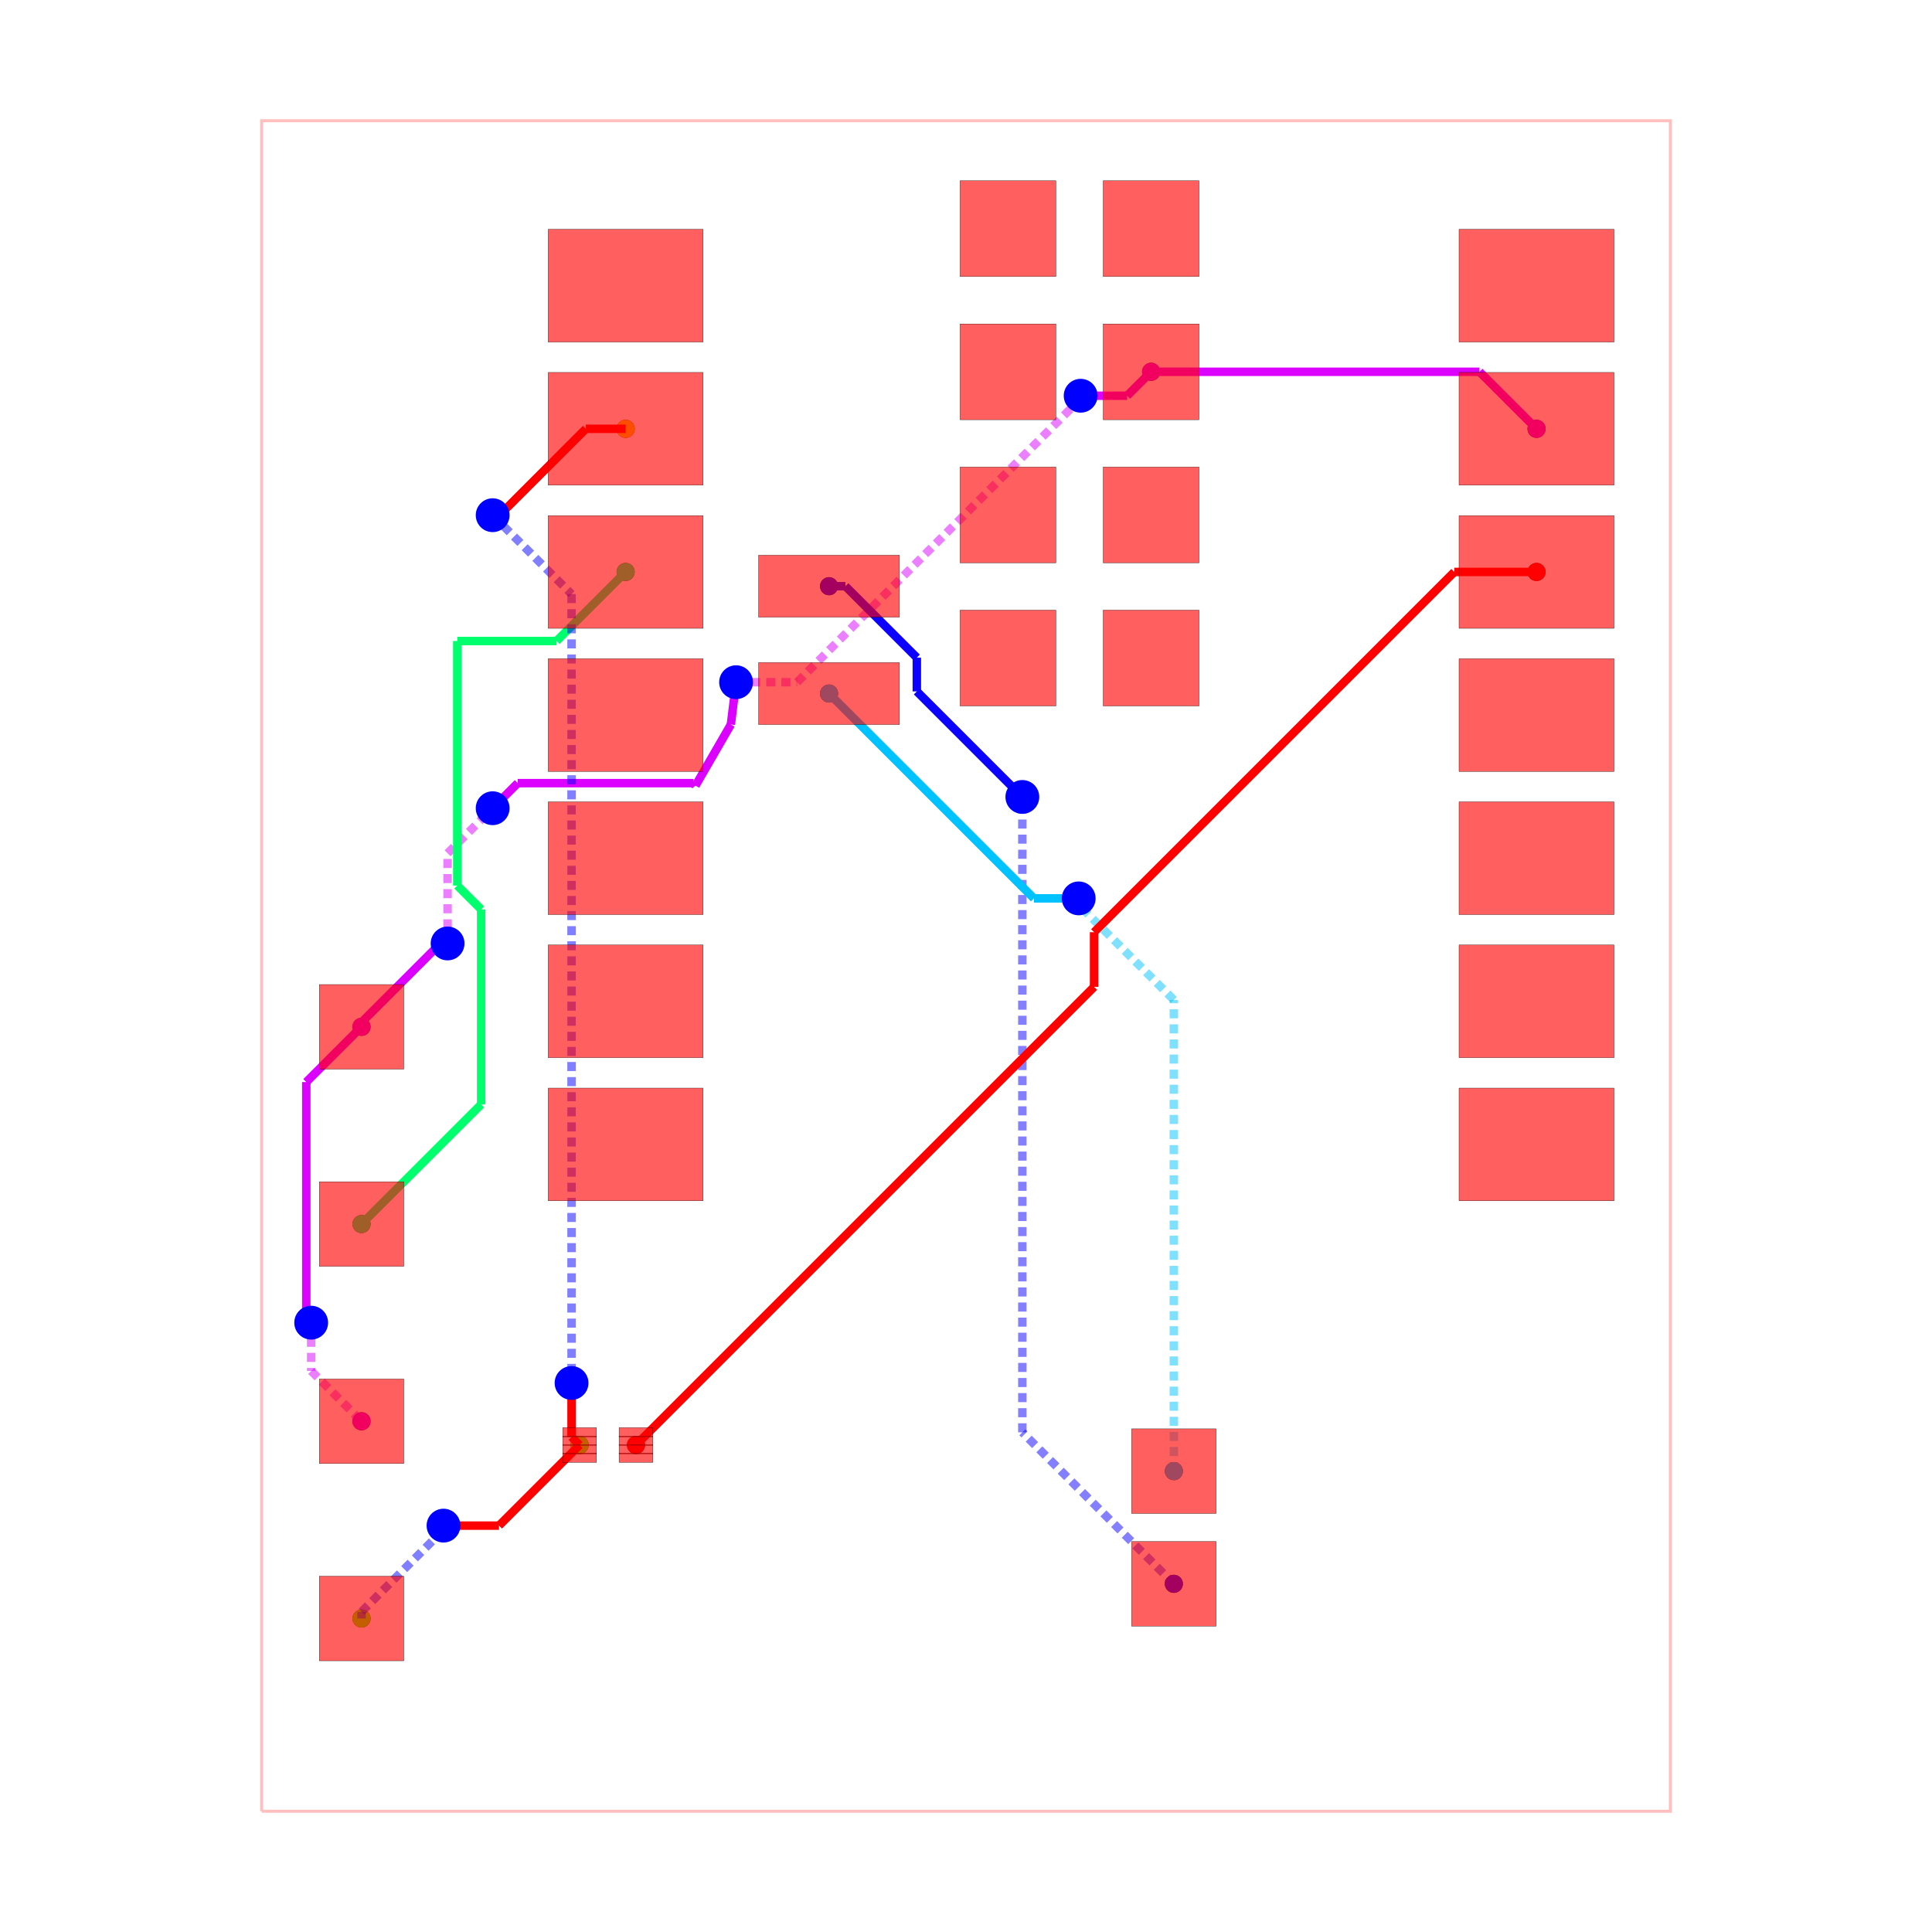
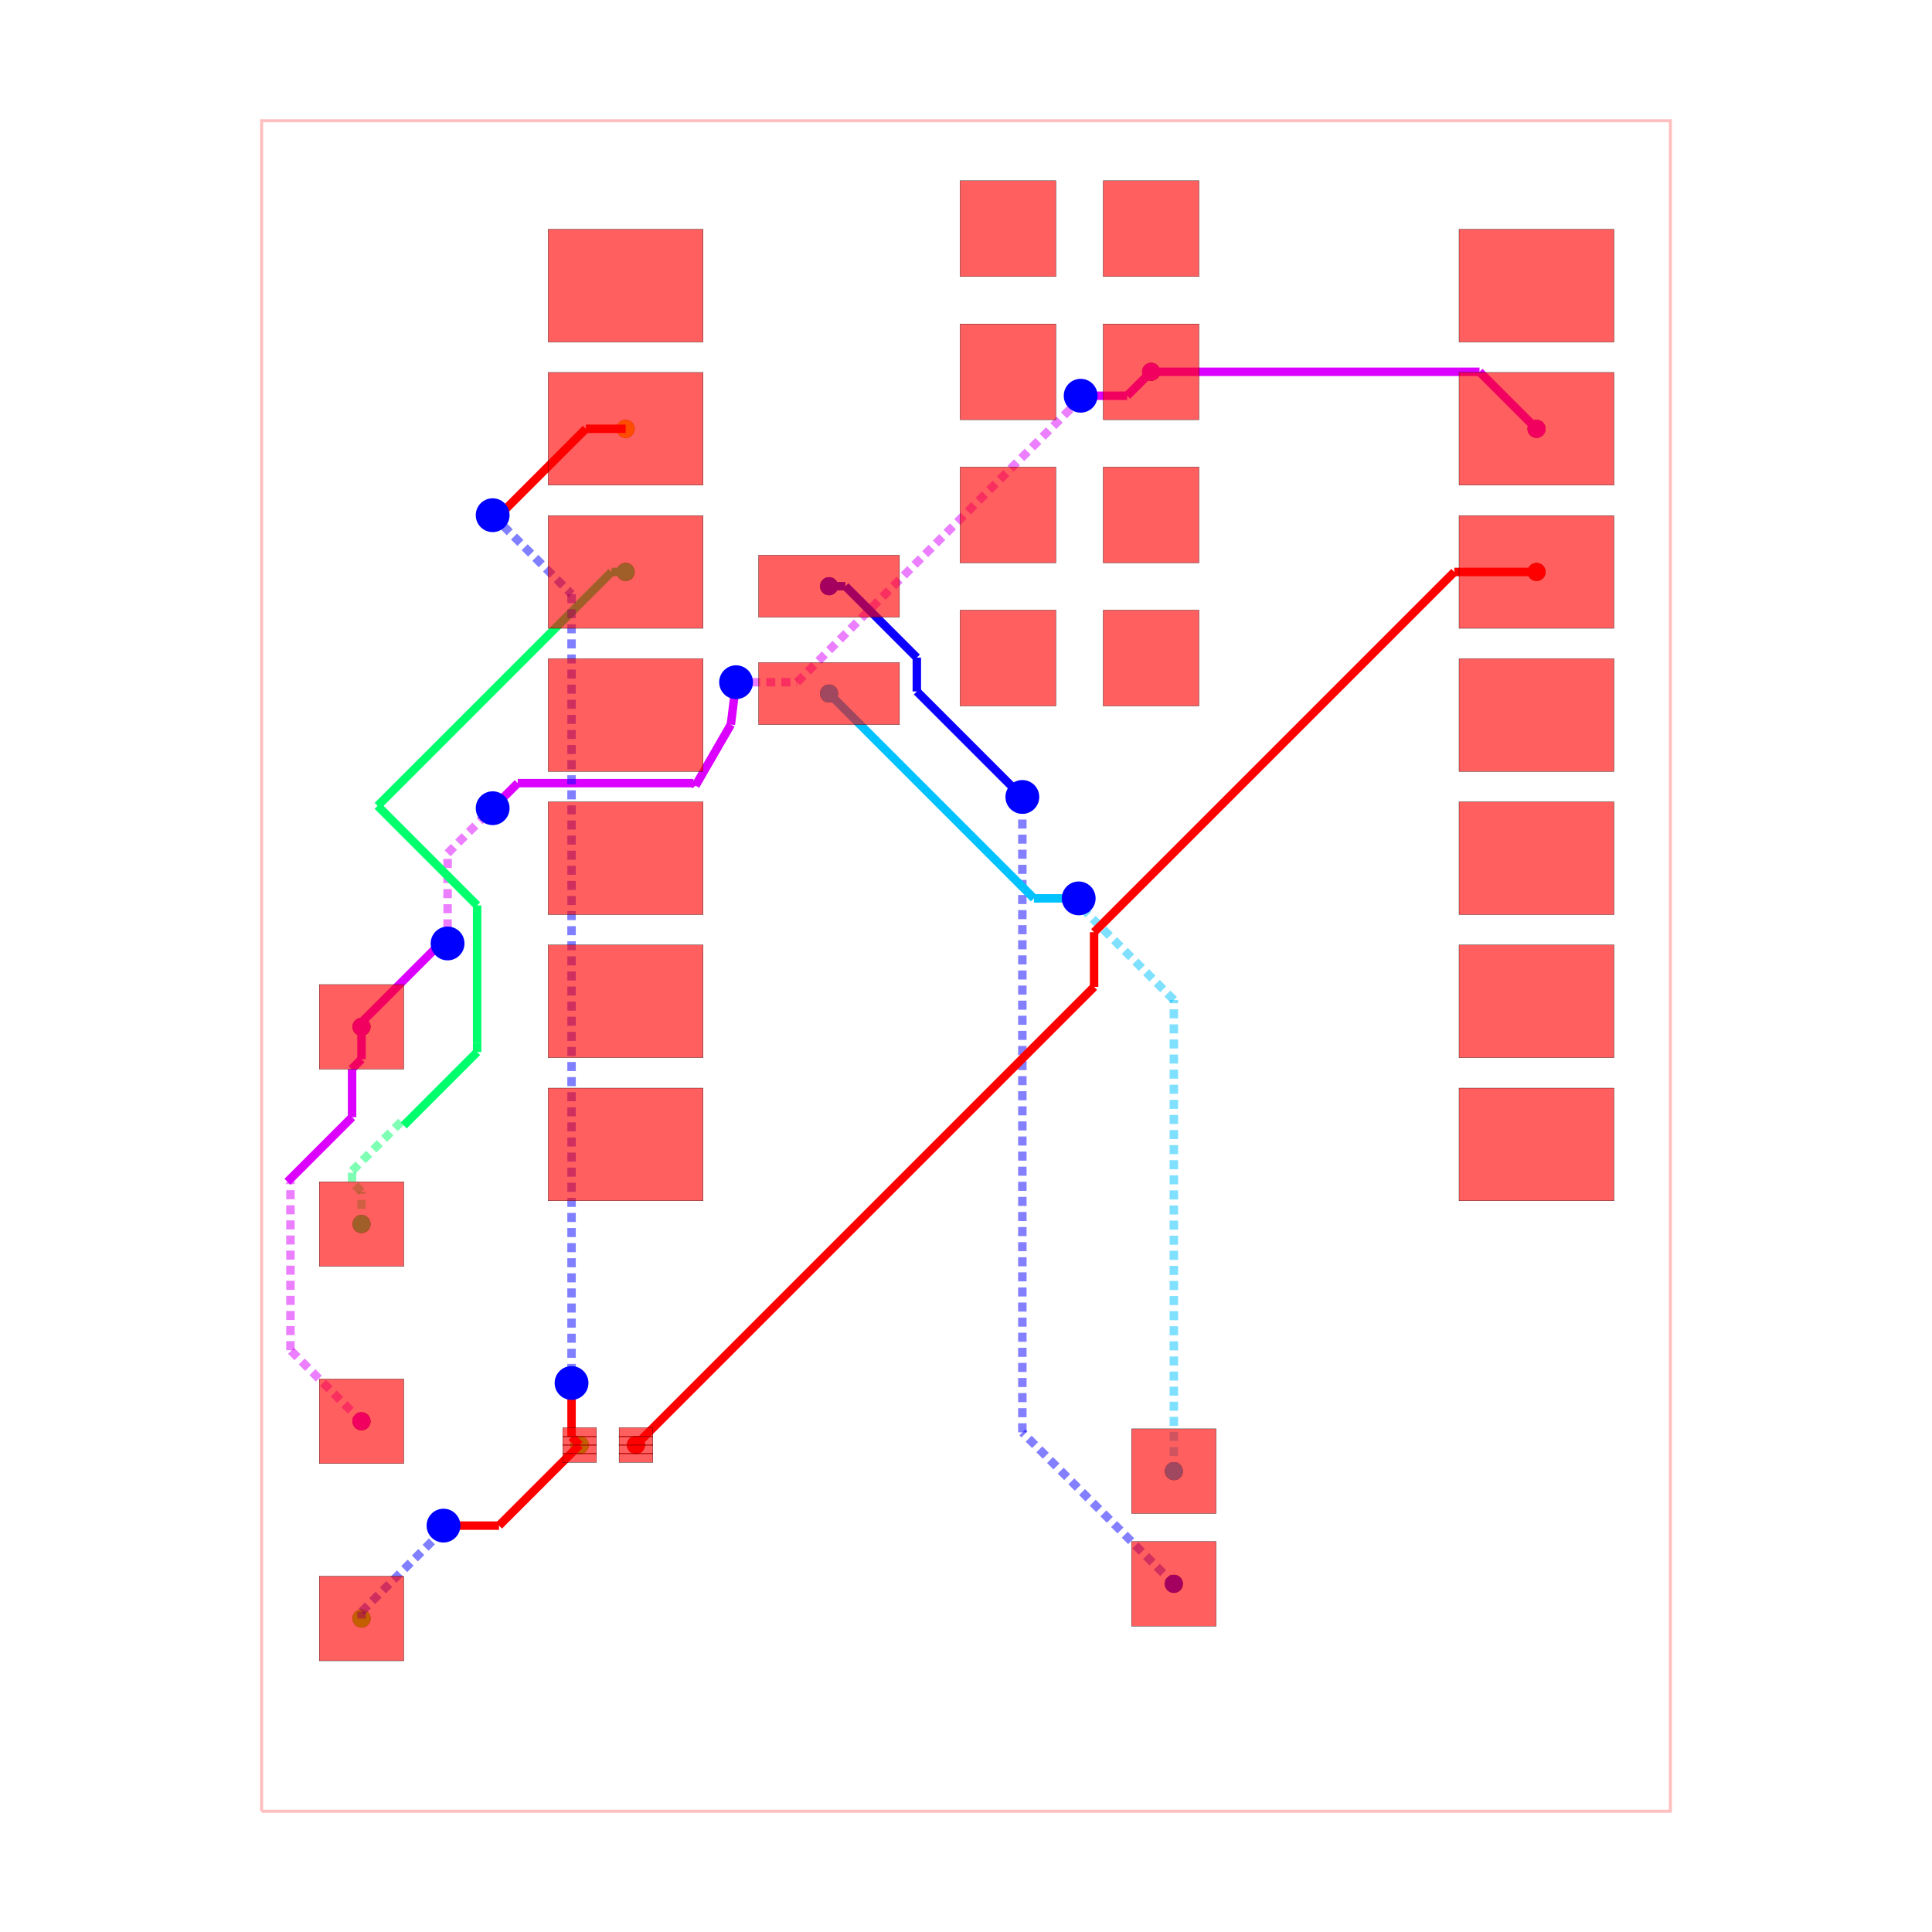
<svg xmlns="http://www.w3.org/2000/svg" width="640" height="640" viewBox="0 0 640 640">
  <rect width="100%" height="100%" fill="white" />
  <g>
    <circle data-type="point" data-label="source_trace_2 " data-x="10.124772" data-y="6.993" cx="508.996" cy="189.464" r="3" fill="black" />
  </g>
  <g>
    <circle data-type="point" data-label="source_trace_2 " data-x="-5.856893060790263" data-y="-8.500436101920712" cx="210.671" cy="478.675" r="3" fill="black" />
  </g>
  <g>
    <circle data-type="point" data-label="source_trace_3 " data-x="-6.040227999999999" data-y="9.533000000000001" cx="207.249" cy="142.051" r="3" fill="black" />
  </g>
  <g>
    <circle data-type="point" data-label="source_trace_3 " data-x="-6.856893060790263" data-y="-8.500436101920712" cx="192.005" cy="478.675" r="3" fill="black" />
  </g>
  <g>
    <circle data-type="point" data-label="source_trace_4 " data-x="-6.856893060790263" data-y="-8.500436101920712" cx="192.005" cy="478.675" r="3" fill="black" />
  </g>
  <g>
    <circle data-type="point" data-label="source_trace_4 " data-x="-10.727385294299685" data-y="-11.579453643315949" cx="119.755" cy="536.15" r="3" fill="black" />
  </g>
  <g>
    <circle data-type="point" data-label="source_trace_6 " data-x="-6.040227999999999" data-y="6.993" cx="207.249" cy="189.464" r="3" fill="black" />
  </g>
  <g>
    <circle data-type="point" data-label="source_trace_6 " data-x="-10.727385294299685" data-y="-4.579453643315949" cx="119.755" cy="405.483" r="3" fill="black" />
  </g>
  <g>
    <circle data-type="point" data-label="source_trace_8 " data-x="-2.4302279999999996" data-y="4.835" cx="274.636" cy="229.747" r="3" fill="black" />
  </g>
  <g>
    <circle data-type="point" data-label="source_trace_8 " data-x="3.6885631738662035" data-y="-8.96420520580684" cx="388.853" cy="487.332" r="3" fill="black" />
  </g>
  <g>
    <circle data-type="point" data-label="source_trace_9 " data-x="-2.4302279999999996" data-y="6.74" cx="274.636" cy="194.187" r="3" fill="black" />
  </g>
  <g>
    <circle data-type="point" data-label="source_trace_9 " data-x="3.6885631738662035" data-y="-10.96420520580684" cx="388.853" cy="524.665" r="3" fill="black" />
  </g>
  <g>
+     <circle data-type="point" data-label="source_net_0 pcb_port_20" data-x="10.124772" data-y="9.533000000000001" cx="508.996" cy="142.051" r="3" fill="black" />
+   </g>
+   <g>
+     <circle data-type="point" data-label="source_net_0 pcb_port_27" data-x="3.2847720000000002" data-y="10.545" cx="381.316" cy="123.16" r="3" fill="black" />
+   </g>
+   <g>
    <circle data-type="point" data-label="source_net_0 pcb_port_3" data-x="-10.727385294299685" data-y="-8.079453643315949" cx="119.755" cy="470.816" r="3" fill="black" />
  </g>
  <g>
    <circle data-type="point" data-label="source_net_0 pcb_port_5" data-x="-10.727385294299685" data-y="-1.079453643315949" cx="119.755" cy="340.15" r="3" fill="black" />
  </g>
  <g>
-     <circle data-type="point" data-label="source_net_0 pcb_port_27" data-x="3.2847720000000002" data-y="10.545" cx="381.316" cy="123.16" r="3" fill="black" />
-   </g>
-   <g>
-     <circle data-type="point" data-label="source_net_0 pcb_port_20" data-x="10.124772" data-y="9.533000000000001" cx="508.996" cy="142.051" r="3" fill="black" />
-   </g>
-   <g>
    <circle data-type="point" data-label="source_trace_2 (top)" data-x="10.124772" data-y="6.993" cx="508.996" cy="189.464" r="3" fill="hsl(0, 100%, 50%)" />
  </g>
  <g>
    <circle data-type="point" data-label="source_trace_2 (top)" data-x="-5.856893060790263" data-y="-8.500436101920712" cx="210.671" cy="478.675" r="3" fill="hsl(0, 100%, 50%)" />
  </g>
  <g>
    <circle data-type="point" data-label="source_trace_3 (top)" data-x="-6.040227999999999" data-y="9.533000000000001" cx="207.249" cy="142.051" r="3" fill="hsl(48.571, 100%, 50%)" />
  </g>
  <g>
    <circle data-type="point" data-label="source_trace_3 (top)" data-x="-6.856893060790263" data-y="-8.500436101920712" cx="192.005" cy="478.675" r="3" fill="hsl(48.571, 100%, 50%)" />
  </g>
  <g>
    <circle data-type="point" data-label="source_trace_4 (top)" data-x="-6.856893060790263" data-y="-8.500436101920712" cx="192.005" cy="478.675" r="3" fill="hsl(97.143, 100%, 50%)" />
  </g>
  <g>
    <circle data-type="point" data-label="source_trace_4 (top)" data-x="-10.727385294299685" data-y="-11.579453643315949" cx="119.755" cy="536.15" r="3" fill="hsl(97.143, 100%, 50%)" />
  </g>
  <g>
    <circle data-type="point" data-label="source_trace_6 (top)" data-x="-6.040227999999999" data-y="6.993" cx="207.249" cy="189.464" r="3" fill="hsl(145.714, 100%, 50%)" />
  </g>
  <g>
    <circle data-type="point" data-label="source_trace_6 (top)" data-x="-10.727385294299685" data-y="-4.579453643315949" cx="119.755" cy="405.483" r="3" fill="hsl(145.714, 100%, 50%)" />
  </g>
  <g>
    <circle data-type="point" data-label="source_trace_8 (top)" data-x="-2.4302279999999996" data-y="4.835" cx="274.636" cy="229.747" r="3" fill="hsl(194.286, 100%, 50%)" />
  </g>
  <g>
    <circle data-type="point" data-label="source_trace_8 (top)" data-x="3.6885631738662035" data-y="-8.96420520580684" cx="388.853" cy="487.332" r="3" fill="hsl(194.286, 100%, 50%)" />
  </g>
  <g>
    <circle data-type="point" data-label="source_trace_9 (top)" data-x="-2.4302279999999996" data-y="6.74" cx="274.636" cy="194.187" r="3" fill="hsl(242.857, 100%, 50%)" />
  </g>
  <g>
    <circle data-type="point" data-label="source_trace_9 (top)" data-x="3.6885631738662035" data-y="-10.96420520580684" cx="388.853" cy="524.665" r="3" fill="hsl(242.857, 100%, 50%)" />
  </g>
  <g>
+     <circle data-type="point" data-label="source_net_0 (top)" data-x="10.124772" data-y="9.533000000000001" cx="508.996" cy="142.051" r="3" fill="hsl(291.429, 100%, 50%)" />
+   </g>
+   <g>
+     <circle data-type="point" data-label="source_net_0 (top)" data-x="3.2847720000000002" data-y="10.545" cx="381.316" cy="123.16" r="3" fill="hsl(291.429, 100%, 50%)" />
+   </g>
+   <g>
    <circle data-type="point" data-label="source_net_0 (top)" data-x="-10.727385294299685" data-y="-8.079453643315949" cx="119.755" cy="470.816" r="3" fill="hsl(291.429, 100%, 50%)" />
  </g>
  <g>
    <circle data-type="point" data-label="source_net_0 (top)" data-x="-10.727385294299685" data-y="-1.079453643315949" cx="119.755" cy="340.15" r="3" fill="hsl(291.429, 100%, 50%)" />
  </g>
  <g>
-     <circle data-type="point" data-label="source_net_0 (top)" data-x="3.2847720000000002" data-y="10.545" cx="381.316" cy="123.16" r="3" fill="hsl(291.429, 100%, 50%)" />
-   </g>
-   <g>
-     <circle data-type="point" data-label="source_net_0 (top)" data-x="10.124772" data-y="9.533000000000001" cx="508.996" cy="142.051" r="3" fill="hsl(291.429, 100%, 50%)" />
-   </g>
-   <g>
    <polyline data-points="-12.5,-15 12.5,-15 12.5,15 -12.5,15 -12.5,-15" data-type="line" data-label="" points="86.667,600 553.333,600 553.333,40 86.667,40 86.667,600" fill="none" stroke="rgba(255,0,0,0.25)" stroke-width="1px" />
  </g>
  <g>
    <polyline data-points="3.2847720000000002,10.545 9.112772000000001,10.545" data-type="line" data-label="" points="381.316,123.16 490.105,123.16" fill="none" stroke="hsl(291.429, 100%, 50%)" stroke-width="2.8" />
  </g>
  <g>
    <polyline data-points="9.112772000000001,10.545 10.124772,9.533000000000001" data-type="line" data-label="" points="490.105,123.16 508.996,142.051" fill="none" stroke="hsl(291.429, 100%, 50%)" stroke-width="2.8" />
  </g>
  <g>
-     <polyline data-points="-10.727385294299685,-1.079453643315949 -11.707600619386591,-2.059668968402855" data-type="line" data-label="" points="119.755,340.15 101.458,358.447" fill="none" stroke="hsl(291.429, 100%, 50%)" stroke-width="2.8" />
-   </g>
-   <g>
-     <polyline data-points="-11.707600619386591,-2.059668968402855 -11.707600619386591,-6.2377694862778865" data-type="line" data-label="" points="101.458,358.447 101.458,436.438" fill="none" stroke="hsl(291.429, 100%, 50%)" stroke-width="2.8" />
-   </g>
-   <g>
-     <polyline data-points="-11.707600619386591,-6.2377694862778865 -11.620538970724764,-6.329453643315949" data-type="line" data-label="" points="101.458,436.438 103.083,438.15" fill="none" stroke="hsl(291.429, 100%, 50%)" stroke-width="2.8" />
-   </g>
-   <g>
-     <polyline data-points="-11.620538970724764,-6.329453643315949 -11.620538970724764,-7.18629996689087" data-type="line" data-label="" points="103.083,438.15 103.083,454.144" fill="none" stroke="rgba(217,0,255,0.5)" stroke-width="2.8" stroke-dasharray="3 2" />
-   </g>
-   <g>
-     <polyline data-points="-11.620538970724764,-7.18629996689087 -10.727385294299685,-8.079453643315949" data-type="line" data-label="" points="103.083,454.144 119.755,470.816" fill="none" stroke="rgba(217,0,255,0.5)" stroke-width="2.8" stroke-dasharray="3 2" />
+     <polyline data-points="-10.894699732736163,-1.8294536433159487 -10.894699732736163,-2.6828105952703516" data-type="line" data-label="" points="116.632,354.15 116.632,370.079" fill="none" stroke="hsl(291.429, 100%, 50%)" stroke-width="2.8" />
+   </g>
+   <g>
+     <polyline data-points="-10.894699732736163,-2.6828105952703516 -12.04134278078176,-3.8294536433159485" data-type="line" data-label="" points="116.632,370.079 95.228,391.483" fill="none" stroke="hsl(291.429, 100%, 50%)" stroke-width="2.8" />
+   </g>
+   <g>
+     <polyline data-points="-10.727385294299685,-8.079453643315949 -11.988692647149843,-6.818146290465791" data-type="line" data-label="" points="119.755,470.816 96.211,447.272" fill="none" stroke="rgba(217,0,255,0.5)" stroke-width="2.8" stroke-dasharray="3 2" />
+   </g>
+   <g>
+     <polyline data-points="-11.988692647149843,-6.818146290465791 -11.988692647149843,-3.829453643315949" data-type="line" data-label="" points="96.211,447.272 96.211,391.483" fill="none" stroke="rgba(217,0,255,0.5)" stroke-width="2.8" stroke-dasharray="3 2" />
+   </g>
+   <g>
+     <polyline data-points="-10.727385294299685,-1.079453643315949 -10.727385294299685,-1.6544536433159482" data-type="line" data-label="" points="119.755,340.15 119.755,350.883" fill="none" stroke="hsl(291.429, 100%, 50%)" stroke-width="2.8" />
+   </g>
+   <g>
+     <polyline data-points="-10.727385294299685,-1.6544536433159482 -10.902385294299686,-1.829453643315949" data-type="line" data-label="" points="119.755,350.883 116.489,354.15" fill="none" stroke="hsl(291.429, 100%, 50%)" stroke-width="2.8" />
  </g>
  <g>
    <polyline data-points="-10.727385294299685,-1.079453643315949 -10.727385294299685,-1.000516537920802" data-type="line" data-label="" points="119.755,340.15 119.755,338.676" fill="none" stroke="hsl(291.429, 100%, 50%)" stroke-width="2.8" />
  </g>
  <g>
    <polyline data-points="-10.727385294299685,-1.000516537920802 -9.369057275060776,0.35781148131810725" data-type="line" data-label="" points="119.755,338.676 145.111,313.321" fill="none" stroke="hsl(291.429, 100%, 50%)" stroke-width="2.8" />
  </g>
  <g>
    <polyline data-points="-9.369057275060776,0.35781148131810725 -9.2,0.4" data-type="line" data-label="" points="145.111,313.321 148.267,312.533" fill="none" stroke="hsl(291.429, 100%, 50%)" stroke-width="2.8" />
  </g>
  <g>
    <polyline data-points="-9.2,0.4 -9.2,1.9999999999999991" data-type="line" data-label="" points="148.267,312.533 148.267,282.667" fill="none" stroke="rgba(217,0,255,0.5)" stroke-width="2.8" stroke-dasharray="3 2" />
  </g>
  <g>
    <polyline data-points="-9.2,1.9999999999999991 -8.564245668020268,2.6357543319797303" data-type="line" data-label="" points="148.267,282.667 160.134,270.799" fill="none" stroke="rgba(217,0,255,0.5)" stroke-width="2.8" stroke-dasharray="3 2" />
  </g>
  <g>
    <polyline data-points="-8.564245668020268,2.6357543319797303 -8.399999999999999,2.8" data-type="line" data-label="" points="160.134,270.799 163.2,267.733" fill="none" stroke="rgba(217,0,255,0.5)" stroke-width="2.8" stroke-dasharray="3 2" />
  </g>
  <g>
    <polyline data-points="-8.399999999999999,2.8 -7.954940375908361,3.245059624091637" data-type="line" data-label="" points="163.2,267.733 171.508,259.426" fill="none" stroke="hsl(291.429, 100%, 50%)" stroke-width="2.8" />
  </g>
  <g>
    <polyline data-points="-7.954940375908361,3.245059624091637 -4.83603216730928,3.245059624091637" data-type="line" data-label="" points="171.508,259.426 229.727,259.426" fill="none" stroke="hsl(291.429, 100%, 50%)" stroke-width="2.8" />
  </g>
  <g>
    <polyline data-points="-4.83603216730928,3.245059624091637 -4.800000000000001,3.2" data-type="line" data-label="" points="229.727,259.426 230.4,260.267" fill="none" stroke="hsl(291.429, 100%, 50%)" stroke-width="2.8" />
  </g>
  <g>
    <polyline data-points="-4.800000000000001,3.2 -4.800000000000001,3.2" data-type="line" data-label="" points="230.4,260.267 230.4,260.267" fill="none" stroke="hsl(291.429, 100%, 50%)" stroke-width="2.8" />
  </g>
  <g>
    <polyline data-points="-4.800000000000001,3.2 -4.172727999999999,4.285" data-type="line" data-label="" points="230.4,260.267 242.109,240.013" fill="none" stroke="hsl(291.429, 100%, 50%)" stroke-width="2.8" />
  </g>
  <g>
    <polyline data-points="-4.172727999999999,4.285 -4.080228,5.03625" data-type="line" data-label="" points="242.109,240.013 243.836,225.99" fill="none" stroke="hsl(291.429, 100%, 50%)" stroke-width="2.8" />
  </g>
  <g>
    <polyline data-points="-4.080228,5.03625 -2.9967219947149975,5.03625" data-type="line" data-label="" points="243.836,225.99 264.061,225.99" fill="none" stroke="rgba(217,0,255,0.5)" stroke-width="2.8" stroke-dasharray="3 2" />
  </g>
  <g>
    <polyline data-points="-2.9967219947149975,5.03625 2.024301828278557,10.057273822993555" data-type="line" data-label="" points="264.061,225.99 357.787,132.264" fill="none" stroke="rgba(217,0,255,0.5)" stroke-width="2.8" stroke-dasharray="3 2" />
  </g>
  <g>
    <polyline data-points="2.024301828278557,10.057273822993555 2.0347720000000002,10.120000000000001" data-type="line" data-label="" points="357.787,132.264 357.982,131.093" fill="none" stroke="rgba(217,0,255,0.5)" stroke-width="2.8" stroke-dasharray="3 2" />
  </g>
  <g>
    <polyline data-points="2.0347720000000002,10.120000000000001 2.8597720000000013,10.120000000000001" data-type="line" data-label="" points="357.982,131.093 373.382,131.093" fill="none" stroke="hsl(291.429, 100%, 50%)" stroke-width="2.8" />
  </g>
  <g>
    <polyline data-points="2.8597720000000013,10.120000000000001 3.2847720000000002,10.545" data-type="line" data-label="" points="373.382,131.093 381.316,123.16" fill="none" stroke="hsl(291.429, 100%, 50%)" stroke-width="2.8" />
  </g>
  <g>
    <polyline data-points="3.6885631738662035,-10.96420520580684 1,-8.275642031940636" data-type="line" data-label="" points="388.853,524.665 338.667,474.479" fill="none" stroke="rgba(8,0,255,0.5)" stroke-width="2.8" stroke-dasharray="3 2" />
  </g>
  <g>
    <polyline data-points="1,-8.275642031940636 1,2.9204424671949285" data-type="line" data-label="" points="338.667,474.479 338.667,265.485" fill="none" stroke="rgba(8,0,255,0.5)" stroke-width="2.8" stroke-dasharray="3 2" />
  </g>
  <g>
    <polyline data-points="1,2.9204424671949285 1,3.0000000000000004" data-type="line" data-label="" points="338.667,265.485 338.667,264" fill="none" stroke="rgba(8,0,255,0.5)" stroke-width="2.8" stroke-dasharray="3 2" />
  </g>
  <g>
    <polyline data-points="1,3.0000000000000004 -0.8726162838370619,4.872616283837062" data-type="line" data-label="" points="338.667,264 303.711,229.044" fill="none" stroke="hsl(242.857, 100%, 50%)" stroke-width="2.8" />
  </g>
  <g>
    <polyline data-points="-0.8726162838370619,4.872616283837062 -0.8726162838370619,5.472616283837062" data-type="line" data-label="" points="303.711,229.044 303.711,217.844" fill="none" stroke="hsl(242.857, 100%, 50%)" stroke-width="2.8" />
  </g>
  <g>
    <polyline data-points="-0.8726162838370619,5.472616283837062 -2.1400000000000006,6.74" data-type="line" data-label="" points="303.711,217.844 280.053,194.187" fill="none" stroke="hsl(242.857, 100%, 50%)" stroke-width="2.8" />
  </g>
  <g>
    <polyline data-points="-2.1400000000000006,6.74 -2.4302279999999996,6.74" data-type="line" data-label="" points="280.053,194.187 274.636,194.187" fill="none" stroke="hsl(242.857, 100%, 50%)" stroke-width="2.8" />
  </g>
  <g>
    <polyline data-points="3.6885631738662035,-8.96420520580684 3.6885631738662035,-0.6023172943239923" data-type="line" data-label="" points="388.853,487.332 388.853,331.243" fill="none" stroke="rgba(0,195,255,0.5)" stroke-width="2.8" stroke-dasharray="3 2" />
  </g>
  <g>
    <polyline data-points="3.6885631738662035,-0.6023172943239923 2,1.0862458795422112" data-type="line" data-label="" points="388.853,331.243 357.333,299.723" fill="none" stroke="rgba(0,195,255,0.5)" stroke-width="2.8" stroke-dasharray="3 2" />
  </g>
  <g>
    <polyline data-points="2,1.0862458795422112 2,1.2000000000000006" data-type="line" data-label="" points="357.333,299.723 357.333,297.6" fill="none" stroke="rgba(0,195,255,0.5)" stroke-width="2.8" stroke-dasharray="3 2" />
  </g>
  <g>
    <polyline data-points="2,1.2000000000000006 1.2047719999999997,1.2000000000000006" data-type="line" data-label="" points="357.333,297.6 342.489,297.6" fill="none" stroke="hsl(194.286, 100%, 50%)" stroke-width="2.8" />
  </g>
  <g>
    <polyline data-points="1.2047719999999997,1.2000000000000006 -2.4302279999999996,4.835" data-type="line" data-label="" points="342.489,297.6 274.636,229.747" fill="none" stroke="hsl(194.286, 100%, 50%)" stroke-width="2.8" />
  </g>
  <g>
-     <polyline data-points="-10.727385294299685,-4.579453643315949 -8.604054401397757,-2.4561227504140213" data-type="line" data-label="" points="119.755,405.483 159.391,365.848" fill="none" stroke="hsl(145.714, 100%, 50%)" stroke-width="2.8" />
-   </g>
-   <g>
-     <polyline data-points="-8.604054401397757,-2.4561227504140213 -8.604054401397757,1.0040544013977568" data-type="line" data-label="" points="159.391,365.848 159.391,301.258" fill="none" stroke="hsl(145.714, 100%, 50%)" stroke-width="2.8" />
-   </g>
-   <g>
-     <polyline data-points="-8.604054401397757,1.0040544013977568 -9.027629126298867,1.427629126298867" data-type="line" data-label="" points="159.391,301.258 151.484,293.351" fill="none" stroke="hsl(145.714, 100%, 50%)" stroke-width="2.8" />
-   </g>
-   <g>
-     <polyline data-points="-9.027629126298867,1.427629126298867 -9.027629126298867,5.767073992143947" data-type="line" data-label="" points="151.484,293.351 151.484,212.348" fill="none" stroke="hsl(145.714, 100%, 50%)" stroke-width="2.8" />
-   </g>
-   <g>
-     <polyline data-points="-9.027629126298867,5.767073992143947 -7.266154007856052,5.767073992143947" data-type="line" data-label="" points="151.484,212.348 184.365,212.348" fill="none" stroke="hsl(145.714, 100%, 50%)" stroke-width="2.8" />
-   </g>
-   <g>
-     <polyline data-points="-7.266154007856052,5.767073992143947 -6.040227999999999,6.993" data-type="line" data-label="" points="184.365,212.348 207.249,189.464" fill="none" stroke="hsl(145.714, 100%, 50%)" stroke-width="2.8" />
+     <polyline data-points="-10.894699732736163,-3.8294536433159485 -10.894699732736163,-3.6356569706413167" data-type="line" data-label="" points="116.632,391.483 116.632,387.866" fill="none" stroke="rgba(0,255,106,0.5)" stroke-width="2.8" stroke-dasharray="3 2" />
+   </g>
+   <g>
+     <polyline data-points="-10.894699732736163,-3.6356569706413167 -9.977385294299683,-2.7183425322048373" data-type="line" data-label="" points="116.632,387.866 133.755,370.742" fill="none" stroke="rgba(0,255,106,0.5)" stroke-width="2.8" stroke-dasharray="3 2" />
+   </g>
+   <g>
+     <polyline data-points="-6.040227999999999,6.993 -6.289925907992091,6.993" data-type="line" data-label="" points="207.249,189.464 202.588,189.464" fill="none" stroke="hsl(145.714, 100%, 50%)" stroke-width="2.8" />
+   </g>
+   <g>
+     <polyline data-points="-6.289925907992091,6.993 -10.441462953996046,2.8414629539960443" data-type="line" data-label="" points="202.588,189.464 125.093,266.959" fill="none" stroke="hsl(145.714, 100%, 50%)" stroke-width="2.8" />
+   </g>
+   <g>
+     <polyline data-points="-10.441462953996046,2.8414629539960443 -8.675597736162219,1.075597736162217" data-type="line" data-label="" points="125.093,266.959 158.056,299.922" fill="none" stroke="hsl(145.714, 100%, 50%)" stroke-width="2.8" />
+   </g>
+   <g>
+     <polyline data-points="-8.675597736162219,1.075597736162217 -8.675597736162219,-1.369218755871263" data-type="line" data-label="" points="158.056,299.922 158.056,345.559" fill="none" stroke="hsl(145.714, 100%, 50%)" stroke-width="2.8" />
+   </g>
+   <g>
+     <polyline data-points="-8.675597736162219,-1.369218755871263 -8.675597736162219,-1.5276660851784811" data-type="line" data-label="" points="158.056,345.559 158.056,348.516" fill="none" stroke="hsl(145.714, 100%, 50%)" stroke-width="2.8" />
+   </g>
+   <g>
+     <polyline data-points="-8.675597736162219,-1.5276660851784811 -9.977385294299687,-2.829453643315949" data-type="line" data-label="" points="158.056,348.516 133.755,372.816" fill="none" stroke="hsl(145.714, 100%, 50%)" stroke-width="2.8" />
+   </g>
+   <g>
+     <polyline data-points="-10.727385294299685,-4.579453643315949 -10.727385294299685,-4.00445364331595" data-type="line" data-label="" points="119.755,405.483 119.755,394.75" fill="none" stroke="rgba(0,255,106,0.5)" stroke-width="2.8" stroke-dasharray="3 2" />
+   </g>
+   <g>
+     <polyline data-points="-10.727385294299685,-4.00445364331595 -10.902385294299686,-3.829453643315949" data-type="line" data-label="" points="119.755,394.75 116.489,391.483" fill="none" stroke="rgba(0,255,106,0.5)" stroke-width="2.8" stroke-dasharray="3 2" />
  </g>
  <g>
    <polyline data-points="-10.727385294299685,-11.579453643315949 -10.727385294299685,-11.460342902772647" data-type="line" data-label="" points="119.755,536.15 119.755,533.926" fill="none" stroke="rgba(0,0,255,0.5)" stroke-width="2.8" stroke-dasharray="3 2" />
  </g>
  <g>
    <polyline data-points="-10.727385294299685,-11.460342902772647 -9.397094229358204,-10.130051837831166" data-type="line" data-label="" points="119.755,533.926 144.588,509.094" fill="none" stroke="rgba(0,0,255,0.5)" stroke-width="2.8" stroke-dasharray="3 2" />
  </g>
  <g>
    <polyline data-points="-9.397094229358204,-10.130051837831166 -9.27226223592233,-9.931194872618331" data-type="line" data-label="" points="144.588,509.094 146.918,505.382" fill="none" stroke="rgba(0,0,255,0.5)" stroke-width="2.8" stroke-dasharray="3 2" />
  </g>
  <g>
    <polyline data-points="-9.27226223592233,-9.931194872618331 -8.287651831487882,-9.931194872618331" data-type="line" data-label="" points="146.918,505.382 165.297,505.382" fill="none" stroke="red" stroke-width="2.8" />
  </g>
  <g>
    <polyline data-points="-8.287651831487882,-9.931194872618331 -6.856893060790263,-8.500436101920712" data-type="line" data-label="" points="165.297,505.382 192.005,478.675" fill="none" stroke="red" stroke-width="2.8" />
  </g>
  <g>
    <polyline data-points="-6.040227999999999,9.533000000000001 -6.746045955227423,9.533000000000001" data-type="line" data-label="" points="207.249,142.051 194.074,142.051" fill="none" stroke="red" stroke-width="2.8" />
  </g>
  <g>
    <polyline data-points="-6.746045955227423,9.533000000000001 -8.191432298162086,8.087613657065338" data-type="line" data-label="" points="194.074,142.051 167.093,169.031" fill="none" stroke="red" stroke-width="2.8" />
  </g>
  <g>
    <polyline data-points="-8.191432298162086,8.087613657065338 -8.4,8" data-type="line" data-label="" points="167.093,169.031 163.2,170.667" fill="none" stroke="red" stroke-width="2.8" />
  </g>
  <g>
    <polyline data-points="-8.4,8 -6.999999999999998,6.599999999999998" data-type="line" data-label="" points="163.2,170.667 189.333,196.8" fill="none" stroke="rgba(0,0,255,0.5)" stroke-width="2.8" stroke-dasharray="3 2" />
  </g>
  <g>
    <polyline data-points="-6.999999999999998,6.599999999999998 -6.999999999999998,-7.169204448437128" data-type="line" data-label="" points="189.333,196.8 189.333,453.825" fill="none" stroke="rgba(0,0,255,0.5)" stroke-width="2.8" stroke-dasharray="3 2" />
  </g>
  <g>
    <polyline data-points="-6.999999999999998,-7.169204448437128 -6.999999999999998,-7.4" data-type="line" data-label="" points="189.333,453.825 189.333,458.133" fill="none" stroke="rgba(0,0,255,0.5)" stroke-width="2.8" stroke-dasharray="3 2" />
  </g>
  <g>
    <polyline data-points="-6.999999999999998,-7.4 -6.999999999999998,-8.357329162710977" data-type="line" data-label="" points="189.333,458.133 189.333,476.003" fill="none" stroke="red" stroke-width="2.8" />
  </g>
  <g>
    <polyline data-points="-6.999999999999998,-8.357329162710977 -6.856893060790263,-8.500436101920712" data-type="line" data-label="" points="189.333,476.003 192.005,478.675" fill="none" stroke="red" stroke-width="2.8" />
  </g>
  <g>
    <polyline data-points="10.124772,6.993 8.665939496594063,6.993" data-type="line" data-label="" points="508.996,189.464 481.764,189.464" fill="none" stroke="hsl(0, 100%, 50%)" stroke-width="2.8" />
  </g>
  <g>
    <polyline data-points="8.665939496594063,6.993 2.2729394965940646,0.6000000000000009" data-type="line" data-label="" points="481.764,189.464 362.428,308.8" fill="none" stroke="hsl(0, 100%, 50%)" stroke-width="2.8" />
  </g>
  <g>
    <polyline data-points="2.2729394965940646,0.6000000000000009 2.2729394965940646,-0.3706035445363849" data-type="line" data-label="" points="362.428,308.8 362.428,326.918" fill="none" stroke="hsl(0, 100%, 50%)" stroke-width="2.8" />
  </g>
  <g>
    <polyline data-points="2.2729394965940646,-0.3706035445363849 -5.856893060790263,-8.500436101920712" data-type="line" data-label="" points="362.428,326.918 210.671,478.675" fill="none" stroke="hsl(0, 100%, 50%)" stroke-width="2.8" />
  </g>
  <g>
    <rect data-type="rect" data-label="top" data-x="-5.856893060790263" data-y="-8.275436101920713" x="205.071" y="472.935" width="11.2" height="3.08" fill="rgba(255,0,0,0.25)" stroke="black" stroke-width="0.054" />
  </g>
  <g>
    <rect data-type="rect" data-label="top" data-x="-5.856893060790263" data-y="-8.425436101920713" x="205.071" y="475.735" width="11.2" height="3.08" fill="rgba(255,0,0,0.25)" stroke="black" stroke-width="0.054" />
  </g>
  <g>
    <rect data-type="rect" data-label="top" data-x="-5.856893060790263" data-y="-8.575436101920712" x="205.071" y="478.535" width="11.2" height="3.08" fill="rgba(255,0,0,0.25)" stroke="black" stroke-width="0.054" />
  </g>
  <g>
    <rect data-type="rect" data-label="top" data-x="-5.856893060790263" data-y="-8.725436101920712" x="205.071" y="481.335" width="11.2" height="3.08" fill="rgba(255,0,0,0.25)" stroke="black" stroke-width="0.054" />
  </g>
  <g>
    <rect data-type="rect" data-label="top" data-x="-6.856893060790263" data-y="-8.275436101920713" x="186.405" y="472.935" width="11.2" height="3.08" fill="rgba(255,0,0,0.25)" stroke="black" stroke-width="0.054" />
  </g>
  <g>
    <rect data-type="rect" data-label="top" data-x="-6.856893060790263" data-y="-8.425436101920713" x="186.405" y="475.735" width="11.2" height="3.08" fill="rgba(255,0,0,0.25)" stroke="black" stroke-width="0.054" />
  </g>
  <g>
    <rect data-type="rect" data-label="top" data-x="-6.856893060790263" data-y="-8.575436101920712" x="186.405" y="478.535" width="11.2" height="3.08" fill="rgba(255,0,0,0.25)" stroke="black" stroke-width="0.054" />
  </g>
  <g>
    <rect data-type="rect" data-label="top" data-x="-6.856893060790263" data-y="-8.725436101920712" x="186.405" y="481.335" width="11.2" height="3.08" fill="rgba(255,0,0,0.25)" stroke="black" stroke-width="0.054" />
  </g>
  <g>
    <rect data-type="rect" data-label="top" data-x="-6.040227999999999" data-y="12.073" x="181.582" y="75.971" width="51.333" height="37.333" fill="rgba(255,0,0,0.25)" stroke="black" stroke-width="0.054" />
  </g>
  <g>
    <rect data-type="rect" data-label="top" data-x="-6.040227999999999" data-y="9.533000000000001" x="181.582" y="123.384" width="51.333" height="37.333" fill="rgba(255,0,0,0.25)" stroke="black" stroke-width="0.054" />
  </g>
  <g>
    <rect data-type="rect" data-label="top" data-x="-6.040227999999999" data-y="6.993" x="181.582" y="170.797" width="51.333" height="37.333" fill="rgba(255,0,0,0.25)" stroke="black" stroke-width="0.054" />
  </g>
  <g>
    <rect data-type="rect" data-label="top" data-x="-6.040227999999999" data-y="4.453" x="181.582" y="218.211" width="51.333" height="37.333" fill="rgba(255,0,0,0.25)" stroke="black" stroke-width="0.054" />
  </g>
  <g>
    <rect data-type="rect" data-label="top" data-x="-6.040227999999999" data-y="1.9129999999999998" x="181.582" y="265.624" width="51.333" height="37.333" fill="rgba(255,0,0,0.25)" stroke="black" stroke-width="0.054" />
  </g>
  <g>
    <rect data-type="rect" data-label="top" data-x="-6.040227999999999" data-y="-0.6269999999999998" x="181.582" y="313.037" width="51.333" height="37.333" fill="rgba(255,0,0,0.25)" stroke="black" stroke-width="0.054" />
  </g>
  <g>
    <rect data-type="rect" data-label="top" data-x="-6.040227999999999" data-y="-3.167" x="181.582" y="360.451" width="51.333" height="37.333" fill="rgba(255,0,0,0.25)" stroke="black" stroke-width="0.054" />
  </g>
  <g>
    <rect data-type="rect" data-label="top" data-x="10.124772" data-y="-3.167" x="483.329" y="360.451" width="51.333" height="37.333" fill="rgba(255,0,0,0.25)" stroke="black" stroke-width="0.054" />
  </g>
  <g>
    <rect data-type="rect" data-label="top" data-x="10.124772" data-y="-0.6269999999999998" x="483.329" y="313.037" width="51.333" height="37.333" fill="rgba(255,0,0,0.25)" stroke="black" stroke-width="0.054" />
  </g>
  <g>
    <rect data-type="rect" data-label="top" data-x="10.124772" data-y="1.9129999999999998" x="483.329" y="265.624" width="51.333" height="37.333" fill="rgba(255,0,0,0.25)" stroke="black" stroke-width="0.054" />
  </g>
  <g>
    <rect data-type="rect" data-label="top" data-x="10.124772" data-y="4.453" x="483.329" y="218.211" width="51.333" height="37.333" fill="rgba(255,0,0,0.25)" stroke="black" stroke-width="0.054" />
  </g>
  <g>
    <rect data-type="rect" data-label="top" data-x="10.124772" data-y="6.993" x="483.329" y="170.797" width="51.333" height="37.333" fill="rgba(255,0,0,0.25)" stroke="black" stroke-width="0.054" />
  </g>
  <g>
    <rect data-type="rect" data-label="top" data-x="10.124772" data-y="9.533000000000001" x="483.329" y="123.384" width="51.333" height="37.333" fill="rgba(255,0,0,0.25)" stroke="black" stroke-width="0.054" />
  </g>
  <g>
    <rect data-type="rect" data-label="top" data-x="10.124772" data-y="12.073" x="483.329" y="75.971" width="51.333" height="37.333" fill="rgba(255,0,0,0.25)" stroke="black" stroke-width="0.054" />
  </g>
  <g>
    <rect data-type="rect" data-label="top" data-x="-2.4302279999999996" data-y="4.835" x="251.302" y="219.48" width="46.667" height="20.533" fill="rgba(255,0,0,0.25)" stroke="black" stroke-width="0.054" />
  </g>
  <g>
    <rect data-type="rect" data-label="top" data-x="-2.4302279999999996" data-y="6.74" x="251.302" y="183.92" width="46.667" height="20.533" fill="rgba(255,0,0,0.25)" stroke="black" stroke-width="0.054" />
  </g>
  <g>
    <rect data-type="rect" data-label="top" data-x="0.7447720000000002" data-y="13.085" x="318.036" y="59.88" width="31.733" height="31.733" fill="rgba(255,0,0,0.25)" stroke="black" stroke-width="0.054" />
  </g>
  <g>
    <rect data-type="rect" data-label="top" data-x="3.2847720000000002" data-y="13.085" x="365.449" y="59.88" width="31.733" height="31.733" fill="rgba(255,0,0,0.25)" stroke="black" stroke-width="0.054" />
  </g>
  <g>
    <rect data-type="rect" data-label="top" data-x="0.7447720000000002" data-y="10.545" x="318.036" y="107.293" width="31.733" height="31.733" fill="rgba(255,0,0,0.25)" stroke="black" stroke-width="0.054" />
  </g>
  <g>
    <rect data-type="rect" data-label="top" data-x="3.2847720000000002" data-y="10.545" x="365.449" y="107.293" width="31.733" height="31.733" fill="rgba(255,0,0,0.25)" stroke="black" stroke-width="0.054" />
  </g>
  <g>
    <rect data-type="rect" data-label="top" data-x="0.7447720000000002" data-y="8.004999999999999" x="318.036" y="154.707" width="31.733" height="31.733" fill="rgba(255,0,0,0.25)" stroke="black" stroke-width="0.054" />
  </g>
  <g>
    <rect data-type="rect" data-label="top" data-x="3.2847720000000002" data-y="8.004999999999999" x="365.449" y="154.707" width="31.733" height="31.733" fill="rgba(255,0,0,0.25)" stroke="black" stroke-width="0.054" />
  </g>
  <g>
    <rect data-type="rect" data-label="top" data-x="0.7447720000000002" data-y="5.465" x="318.036" y="202.12" width="31.733" height="31.733" fill="rgba(255,0,0,0.25)" stroke="black" stroke-width="0.054" />
  </g>
  <g>
    <rect data-type="rect" data-label="top" data-x="3.2847720000000002" data-y="5.465" x="365.449" y="202.12" width="31.733" height="31.733" fill="rgba(255,0,0,0.25)" stroke="black" stroke-width="0.054" />
  </g>
  <g>
    <rect data-type="rect" data-label="top, inner1, inner2, bottom" data-x="3.6885631738662035" data-y="-10.96420520580684" x="374.853" y="510.665" width="28" height="28" fill="rgba(255,0,0,0.25)" stroke="black" stroke-width="0.054" />
  </g>
  <g>
    <rect data-type="rect" data-label="top, inner1, inner2, bottom" data-x="3.6885631738662035" data-y="-8.96420520580684" x="374.853" y="473.332" width="28" height="28" fill="rgba(255,0,0,0.25)" stroke="black" stroke-width="0.054" />
  </g>
  <g>
    <rect data-type="rect" data-label="top, inner1, inner2, bottom" data-x="-10.727385294299685" data-y="-11.579453643315949" x="105.755" y="522.15" width="28" height="28" fill="rgba(255,0,0,0.25)" stroke="black" stroke-width="0.054" />
  </g>
  <g>
    <rect data-type="rect" data-label="top, inner1, inner2, bottom" data-x="-10.727385294299685" data-y="-8.079453643315949" x="105.755" y="456.816" width="28" height="28" fill="rgba(255,0,0,0.25)" stroke="black" stroke-width="0.054" />
  </g>
  <g>
    <rect data-type="rect" data-label="top, inner1, inner2, bottom" data-x="-10.727385294299685" data-y="-4.579453643315949" x="105.755" y="391.483" width="28" height="28" fill="rgba(255,0,0,0.25)" stroke="black" stroke-width="0.054" />
  </g>
  <g>
    <rect data-type="rect" data-label="top, inner1, inner2, bottom" data-x="-10.727385294299685" data-y="-1.079453643315949" x="105.755" y="326.15" width="28" height="28" fill="rgba(255,0,0,0.25)" stroke="black" stroke-width="0.054" />
  </g>
  <g>
    <rect data-type="rect" data-label="" data-x="-5.856893060790263" data-y="-8.275436101920713" x="205.071" y="472.935" width="11.2" height="3.08" fill="rgba(255,0,0,0.5)" stroke="black" stroke-width="0.054" />
  </g>
  <g>
    <rect data-type="rect" data-label="" data-x="-5.856893060790263" data-y="-8.425436101920713" x="205.071" y="475.735" width="11.2" height="3.08" fill="rgba(255,0,0,0.5)" stroke="black" stroke-width="0.054" />
  </g>
  <g>
    <rect data-type="rect" data-label="" data-x="-5.856893060790263" data-y="-8.575436101920712" x="205.071" y="478.535" width="11.2" height="3.08" fill="rgba(255,0,0,0.5)" stroke="black" stroke-width="0.054" />
  </g>
  <g>
    <rect data-type="rect" data-label="" data-x="-5.856893060790263" data-y="-8.725436101920712" x="205.071" y="481.335" width="11.2" height="3.08" fill="rgba(255,0,0,0.5)" stroke="black" stroke-width="0.054" />
  </g>
  <g>
    <rect data-type="rect" data-label="" data-x="-6.856893060790263" data-y="-8.275436101920713" x="186.405" y="472.935" width="11.2" height="3.08" fill="rgba(255,0,0,0.5)" stroke="black" stroke-width="0.054" />
  </g>
  <g>
    <rect data-type="rect" data-label="" data-x="-6.856893060790263" data-y="-8.425436101920713" x="186.405" y="475.735" width="11.2" height="3.08" fill="rgba(255,0,0,0.5)" stroke="black" stroke-width="0.054" />
  </g>
  <g>
    <rect data-type="rect" data-label="" data-x="-6.856893060790263" data-y="-8.575436101920712" x="186.405" y="478.535" width="11.2" height="3.08" fill="rgba(255,0,0,0.5)" stroke="black" stroke-width="0.054" />
  </g>
  <g>
    <rect data-type="rect" data-label="" data-x="-6.856893060790263" data-y="-8.725436101920712" x="186.405" y="481.335" width="11.2" height="3.08" fill="rgba(255,0,0,0.5)" stroke="black" stroke-width="0.054" />
  </g>
  <g>
    <rect data-type="rect" data-label="" data-x="-6.040227999999999" data-y="12.073" x="181.582" y="75.971" width="51.333" height="37.333" fill="rgba(255,0,0,0.5)" stroke="black" stroke-width="0.054" />
  </g>
  <g>
    <rect data-type="rect" data-label="" data-x="-6.040227999999999" data-y="9.533000000000001" x="181.582" y="123.384" width="51.333" height="37.333" fill="rgba(255,0,0,0.5)" stroke="black" stroke-width="0.054" />
  </g>
  <g>
    <rect data-type="rect" data-label="" data-x="-6.040227999999999" data-y="6.993" x="181.582" y="170.797" width="51.333" height="37.333" fill="rgba(255,0,0,0.5)" stroke="black" stroke-width="0.054" />
  </g>
  <g>
    <rect data-type="rect" data-label="" data-x="-6.040227999999999" data-y="4.453" x="181.582" y="218.211" width="51.333" height="37.333" fill="rgba(255,0,0,0.5)" stroke="black" stroke-width="0.054" />
  </g>
  <g>
    <rect data-type="rect" data-label="" data-x="-6.040227999999999" data-y="1.9129999999999998" x="181.582" y="265.624" width="51.333" height="37.333" fill="rgba(255,0,0,0.5)" stroke="black" stroke-width="0.054" />
  </g>
  <g>
    <rect data-type="rect" data-label="" data-x="-6.040227999999999" data-y="-0.6269999999999998" x="181.582" y="313.037" width="51.333" height="37.333" fill="rgba(255,0,0,0.5)" stroke="black" stroke-width="0.054" />
  </g>
  <g>
    <rect data-type="rect" data-label="" data-x="-6.040227999999999" data-y="-3.167" x="181.582" y="360.451" width="51.333" height="37.333" fill="rgba(255,0,0,0.5)" stroke="black" stroke-width="0.054" />
  </g>
  <g>
    <rect data-type="rect" data-label="" data-x="10.124772" data-y="-3.167" x="483.329" y="360.451" width="51.333" height="37.333" fill="rgba(255,0,0,0.5)" stroke="black" stroke-width="0.054" />
  </g>
  <g>
    <rect data-type="rect" data-label="" data-x="10.124772" data-y="-0.6269999999999998" x="483.329" y="313.037" width="51.333" height="37.333" fill="rgba(255,0,0,0.5)" stroke="black" stroke-width="0.054" />
  </g>
  <g>
    <rect data-type="rect" data-label="" data-x="10.124772" data-y="1.9129999999999998" x="483.329" y="265.624" width="51.333" height="37.333" fill="rgba(255,0,0,0.5)" stroke="black" stroke-width="0.054" />
  </g>
  <g>
    <rect data-type="rect" data-label="" data-x="10.124772" data-y="4.453" x="483.329" y="218.211" width="51.333" height="37.333" fill="rgba(255,0,0,0.5)" stroke="black" stroke-width="0.054" />
  </g>
  <g>
    <rect data-type="rect" data-label="" data-x="10.124772" data-y="6.993" x="483.329" y="170.797" width="51.333" height="37.333" fill="rgba(255,0,0,0.5)" stroke="black" stroke-width="0.054" />
  </g>
  <g>
    <rect data-type="rect" data-label="" data-x="10.124772" data-y="9.533000000000001" x="483.329" y="123.384" width="51.333" height="37.333" fill="rgba(255,0,0,0.5)" stroke="black" stroke-width="0.054" />
  </g>
  <g>
    <rect data-type="rect" data-label="" data-x="10.124772" data-y="12.073" x="483.329" y="75.971" width="51.333" height="37.333" fill="rgba(255,0,0,0.5)" stroke="black" stroke-width="0.054" />
  </g>
  <g>
    <rect data-type="rect" data-label="" data-x="-2.4302279999999996" data-y="4.835" x="251.302" y="219.48" width="46.667" height="20.533" fill="rgba(255,0,0,0.5)" stroke="black" stroke-width="0.054" />
  </g>
  <g>
    <rect data-type="rect" data-label="" data-x="-2.4302279999999996" data-y="6.74" x="251.302" y="183.92" width="46.667" height="20.533" fill="rgba(255,0,0,0.5)" stroke="black" stroke-width="0.054" />
  </g>
  <g>
    <rect data-type="rect" data-label="" data-x="0.7447720000000002" data-y="13.085" x="318.036" y="59.88" width="31.733" height="31.733" fill="rgba(255,0,0,0.5)" stroke="black" stroke-width="0.054" />
  </g>
  <g>
    <rect data-type="rect" data-label="" data-x="3.2847720000000002" data-y="13.085" x="365.449" y="59.88" width="31.733" height="31.733" fill="rgba(255,0,0,0.5)" stroke="black" stroke-width="0.054" />
  </g>
  <g>
    <rect data-type="rect" data-label="" data-x="0.7447720000000002" data-y="10.545" x="318.036" y="107.293" width="31.733" height="31.733" fill="rgba(255,0,0,0.5)" stroke="black" stroke-width="0.054" />
  </g>
  <g>
    <rect data-type="rect" data-label="" data-x="3.2847720000000002" data-y="10.545" x="365.449" y="107.293" width="31.733" height="31.733" fill="rgba(255,0,0,0.5)" stroke="black" stroke-width="0.054" />
  </g>
  <g>
    <rect data-type="rect" data-label="" data-x="0.7447720000000002" data-y="8.004999999999999" x="318.036" y="154.707" width="31.733" height="31.733" fill="rgba(255,0,0,0.5)" stroke="black" stroke-width="0.054" />
  </g>
  <g>
    <rect data-type="rect" data-label="" data-x="3.2847720000000002" data-y="8.004999999999999" x="365.449" y="154.707" width="31.733" height="31.733" fill="rgba(255,0,0,0.5)" stroke="black" stroke-width="0.054" />
  </g>
  <g>
    <rect data-type="rect" data-label="" data-x="0.7447720000000002" data-y="5.465" x="318.036" y="202.12" width="31.733" height="31.733" fill="rgba(255,0,0,0.5)" stroke="black" stroke-width="0.054" />
  </g>
  <g>
    <rect data-type="rect" data-label="" data-x="3.2847720000000002" data-y="5.465" x="365.449" y="202.12" width="31.733" height="31.733" fill="rgba(255,0,0,0.5)" stroke="black" stroke-width="0.054" />
  </g>
  <g>
    <rect data-type="rect" data-label="" data-x="3.6885631738662035" data-y="-10.96420520580684" x="374.853" y="510.665" width="28" height="28" fill="rgba(255,0,0,0.5)" stroke="black" stroke-width="0.054" />
  </g>
  <g>
    <rect data-type="rect" data-label="" data-x="3.6885631738662035" data-y="-8.96420520580684" x="374.853" y="473.332" width="28" height="28" fill="rgba(255,0,0,0.5)" stroke="black" stroke-width="0.054" />
  </g>
  <g>
    <rect data-type="rect" data-label="" data-x="-10.727385294299685" data-y="-11.579453643315949" x="105.755" y="522.15" width="28" height="28" fill="rgba(255,0,0,0.5)" stroke="black" stroke-width="0.054" />
  </g>
  <g>
    <rect data-type="rect" data-label="" data-x="-10.727385294299685" data-y="-8.079453643315949" x="105.755" y="456.816" width="28" height="28" fill="rgba(255,0,0,0.5)" stroke="black" stroke-width="0.054" />
  </g>
  <g>
    <rect data-type="rect" data-label="" data-x="-10.727385294299685" data-y="-4.579453643315949" x="105.755" y="391.483" width="28" height="28" fill="rgba(255,0,0,0.5)" stroke="black" stroke-width="0.054" />
  </g>
  <g>
    <rect data-type="rect" data-label="" data-x="-10.727385294299685" data-y="-1.079453643315949" x="105.755" y="326.15" width="28" height="28" fill="rgba(255,0,0,0.5)" stroke="black" stroke-width="0.054" />
  </g>
-   <circle data-type="circle" data-label="" data-x="-11.620538970724764" data-y="-6.329453643315949" cx="103.083" cy="438.15" r="5.6" fill="blue" stroke="none" stroke-width="0.054" />
  <circle data-type="circle" data-label="" data-x="-9.2" data-y="0.4" cx="148.267" cy="312.533" r="5.6" fill="blue" stroke="none" stroke-width="0.054" />
  <circle data-type="circle" data-label="" data-x="-8.399999999999999" data-y="2.8" cx="163.2" cy="267.733" r="5.6" fill="blue" stroke="none" stroke-width="0.054" />
  <circle data-type="circle" data-label="" data-x="-4.080228" data-y="5.03625" cx="243.836" cy="225.99" r="5.6" fill="blue" stroke="none" stroke-width="0.054" />
  <circle data-type="circle" data-label="" data-x="2.0347720000000002" data-y="10.120000000000001" cx="357.982" cy="131.093" r="5.6" fill="blue" stroke="none" stroke-width="0.054" />
  <circle data-type="circle" data-label="" data-x="1" data-y="3.0000000000000004" cx="338.667" cy="264" r="5.6" fill="blue" stroke="none" stroke-width="0.054" />
  <circle data-type="circle" data-label="" data-x="2" data-y="1.2000000000000006" cx="357.333" cy="297.6" r="5.6" fill="blue" stroke="none" stroke-width="0.054" />
  <circle data-type="circle" data-label="" data-x="-9.27226223592233" data-y="-9.931194872618331" cx="146.918" cy="505.382" r="5.6" fill="blue" stroke="none" stroke-width="0.054" />
  <circle data-type="circle" data-label="" data-x="-8.4" data-y="8" cx="163.2" cy="170.667" r="5.6" fill="blue" stroke="none" stroke-width="0.054" />
  <circle data-type="circle" data-label="" data-x="-6.999999999999998" data-y="-7.4" cx="189.333" cy="458.133" r="5.6" fill="blue" stroke="none" stroke-width="0.054" />
  <g id="crosshair" style="display: none">
    <line id="crosshair-h" y1="0" y2="640" stroke="#666" stroke-width="0.5" />
    <line id="crosshair-v" x1="0" x2="640" stroke="#666" stroke-width="0.5" />
    <text id="coordinates" font-family="monospace" font-size="12" fill="#666" />
  </g>
</svg>
